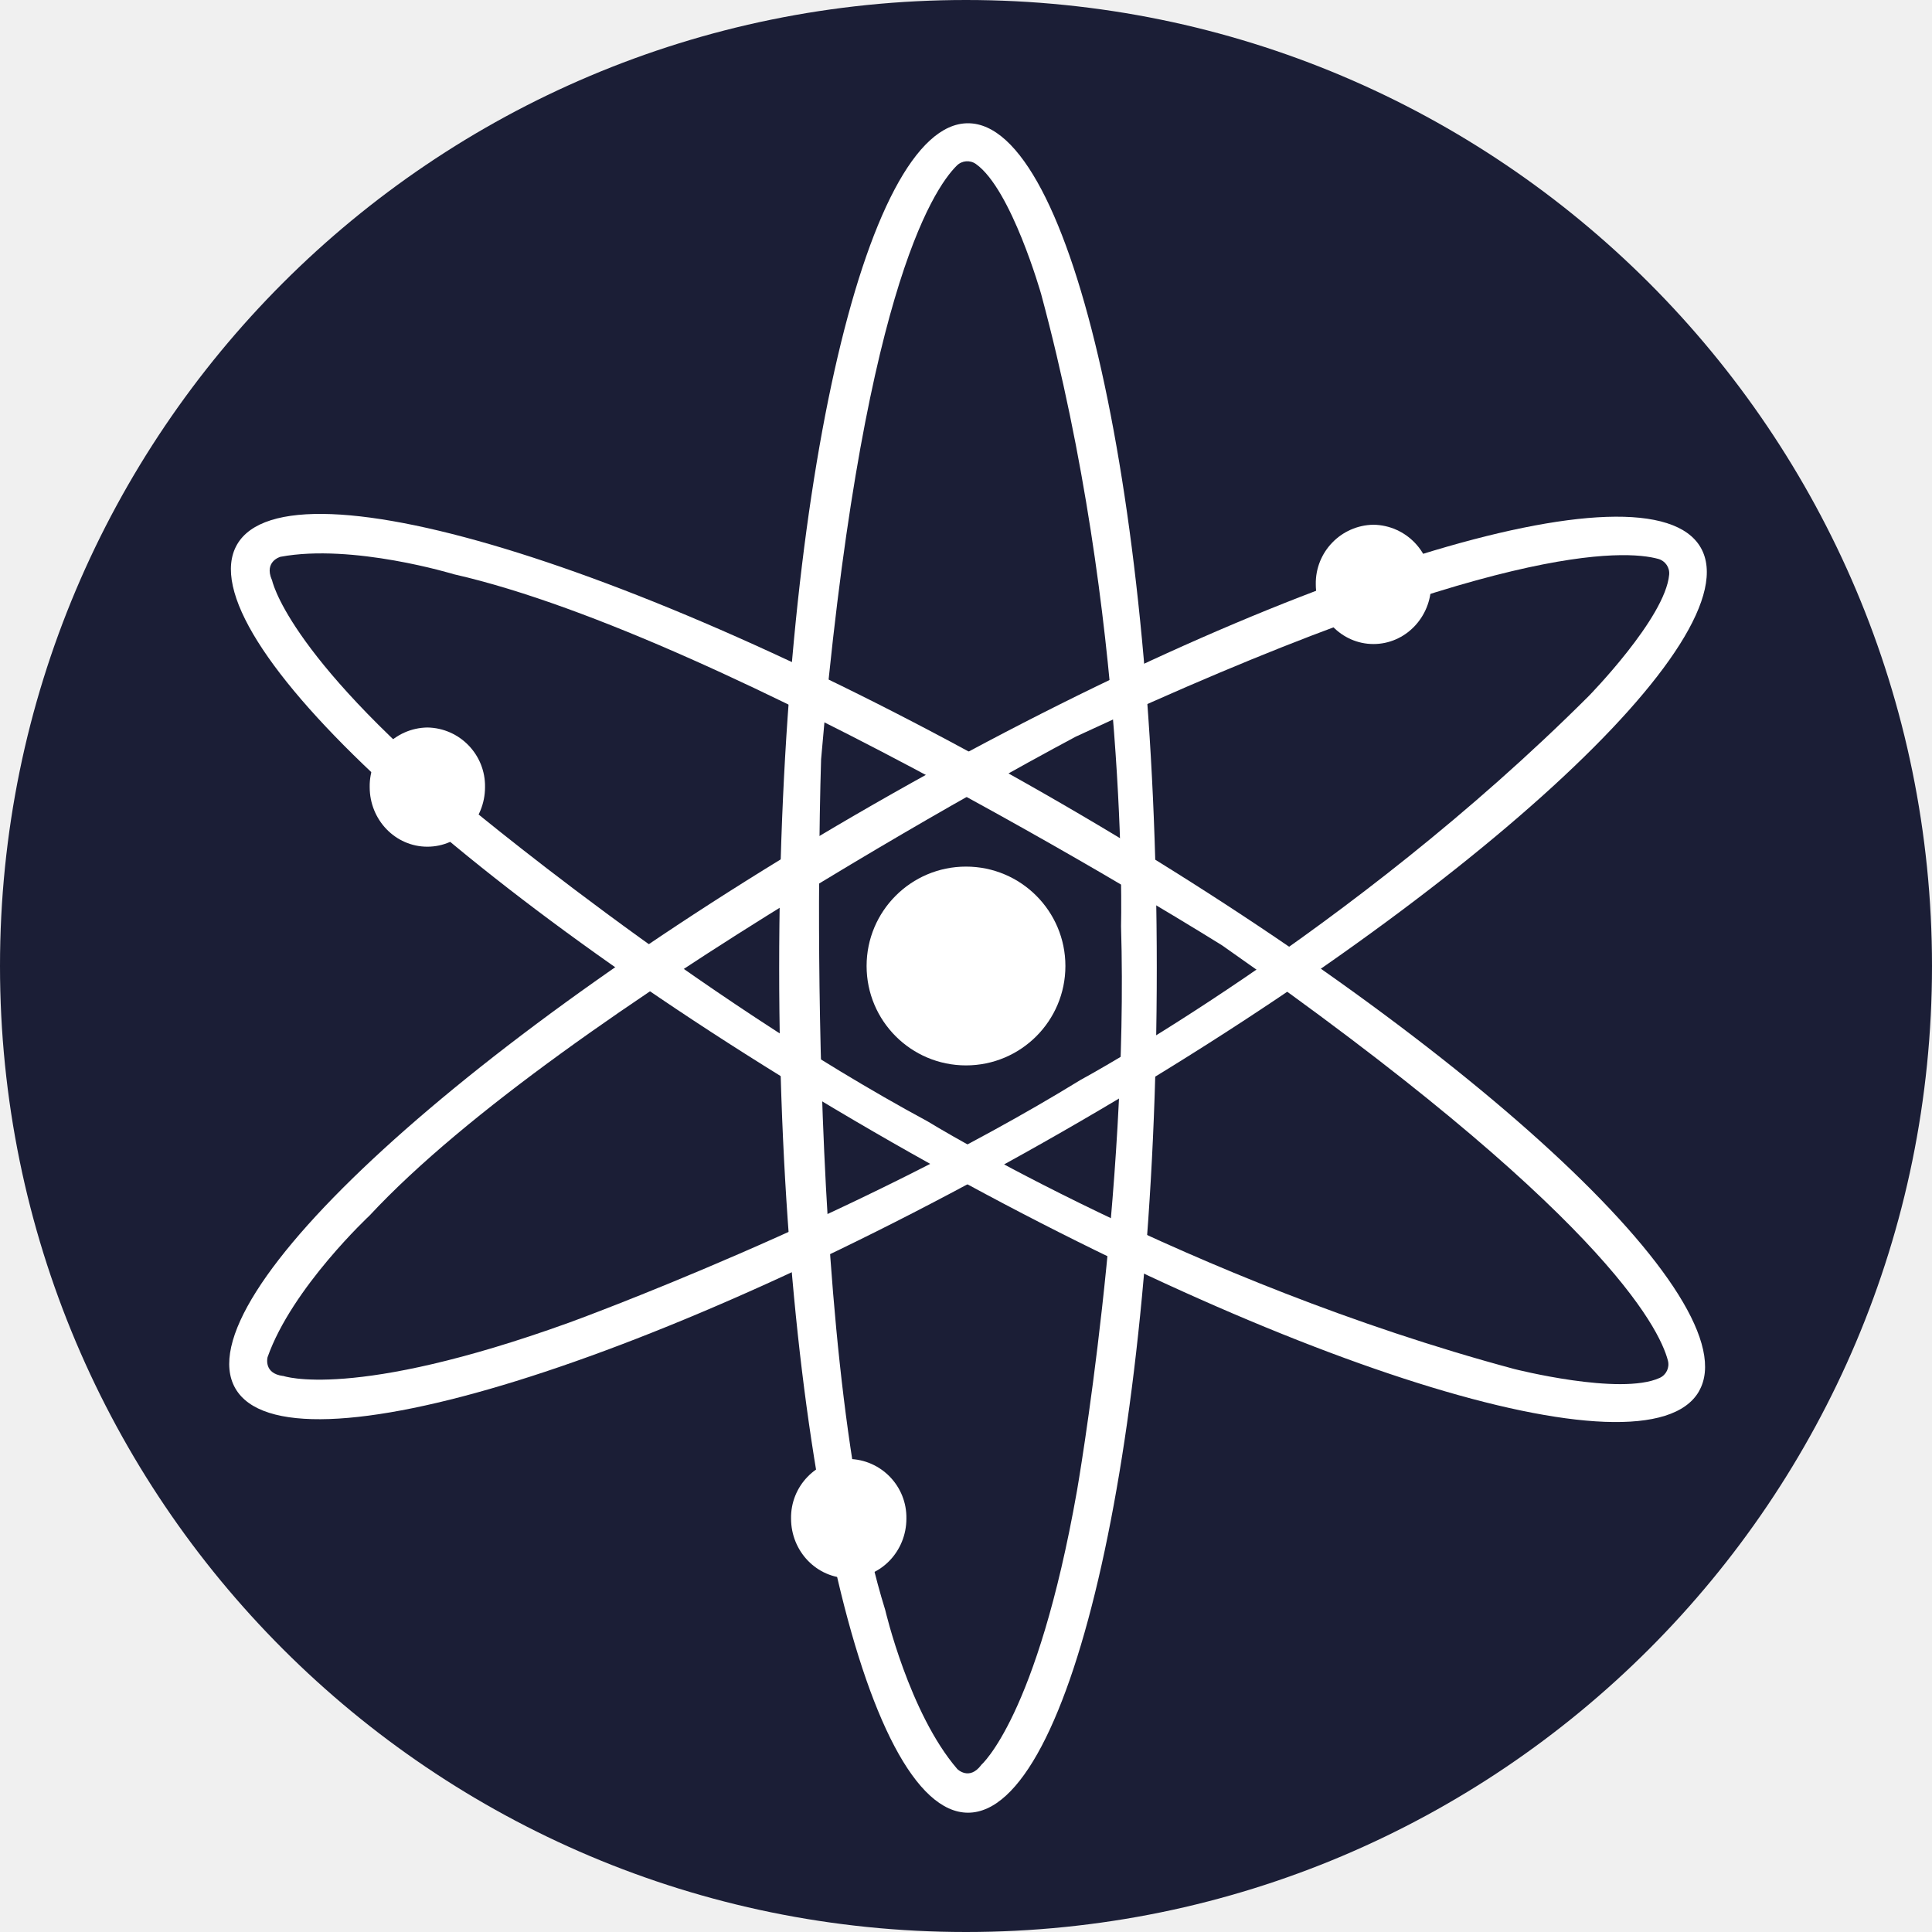
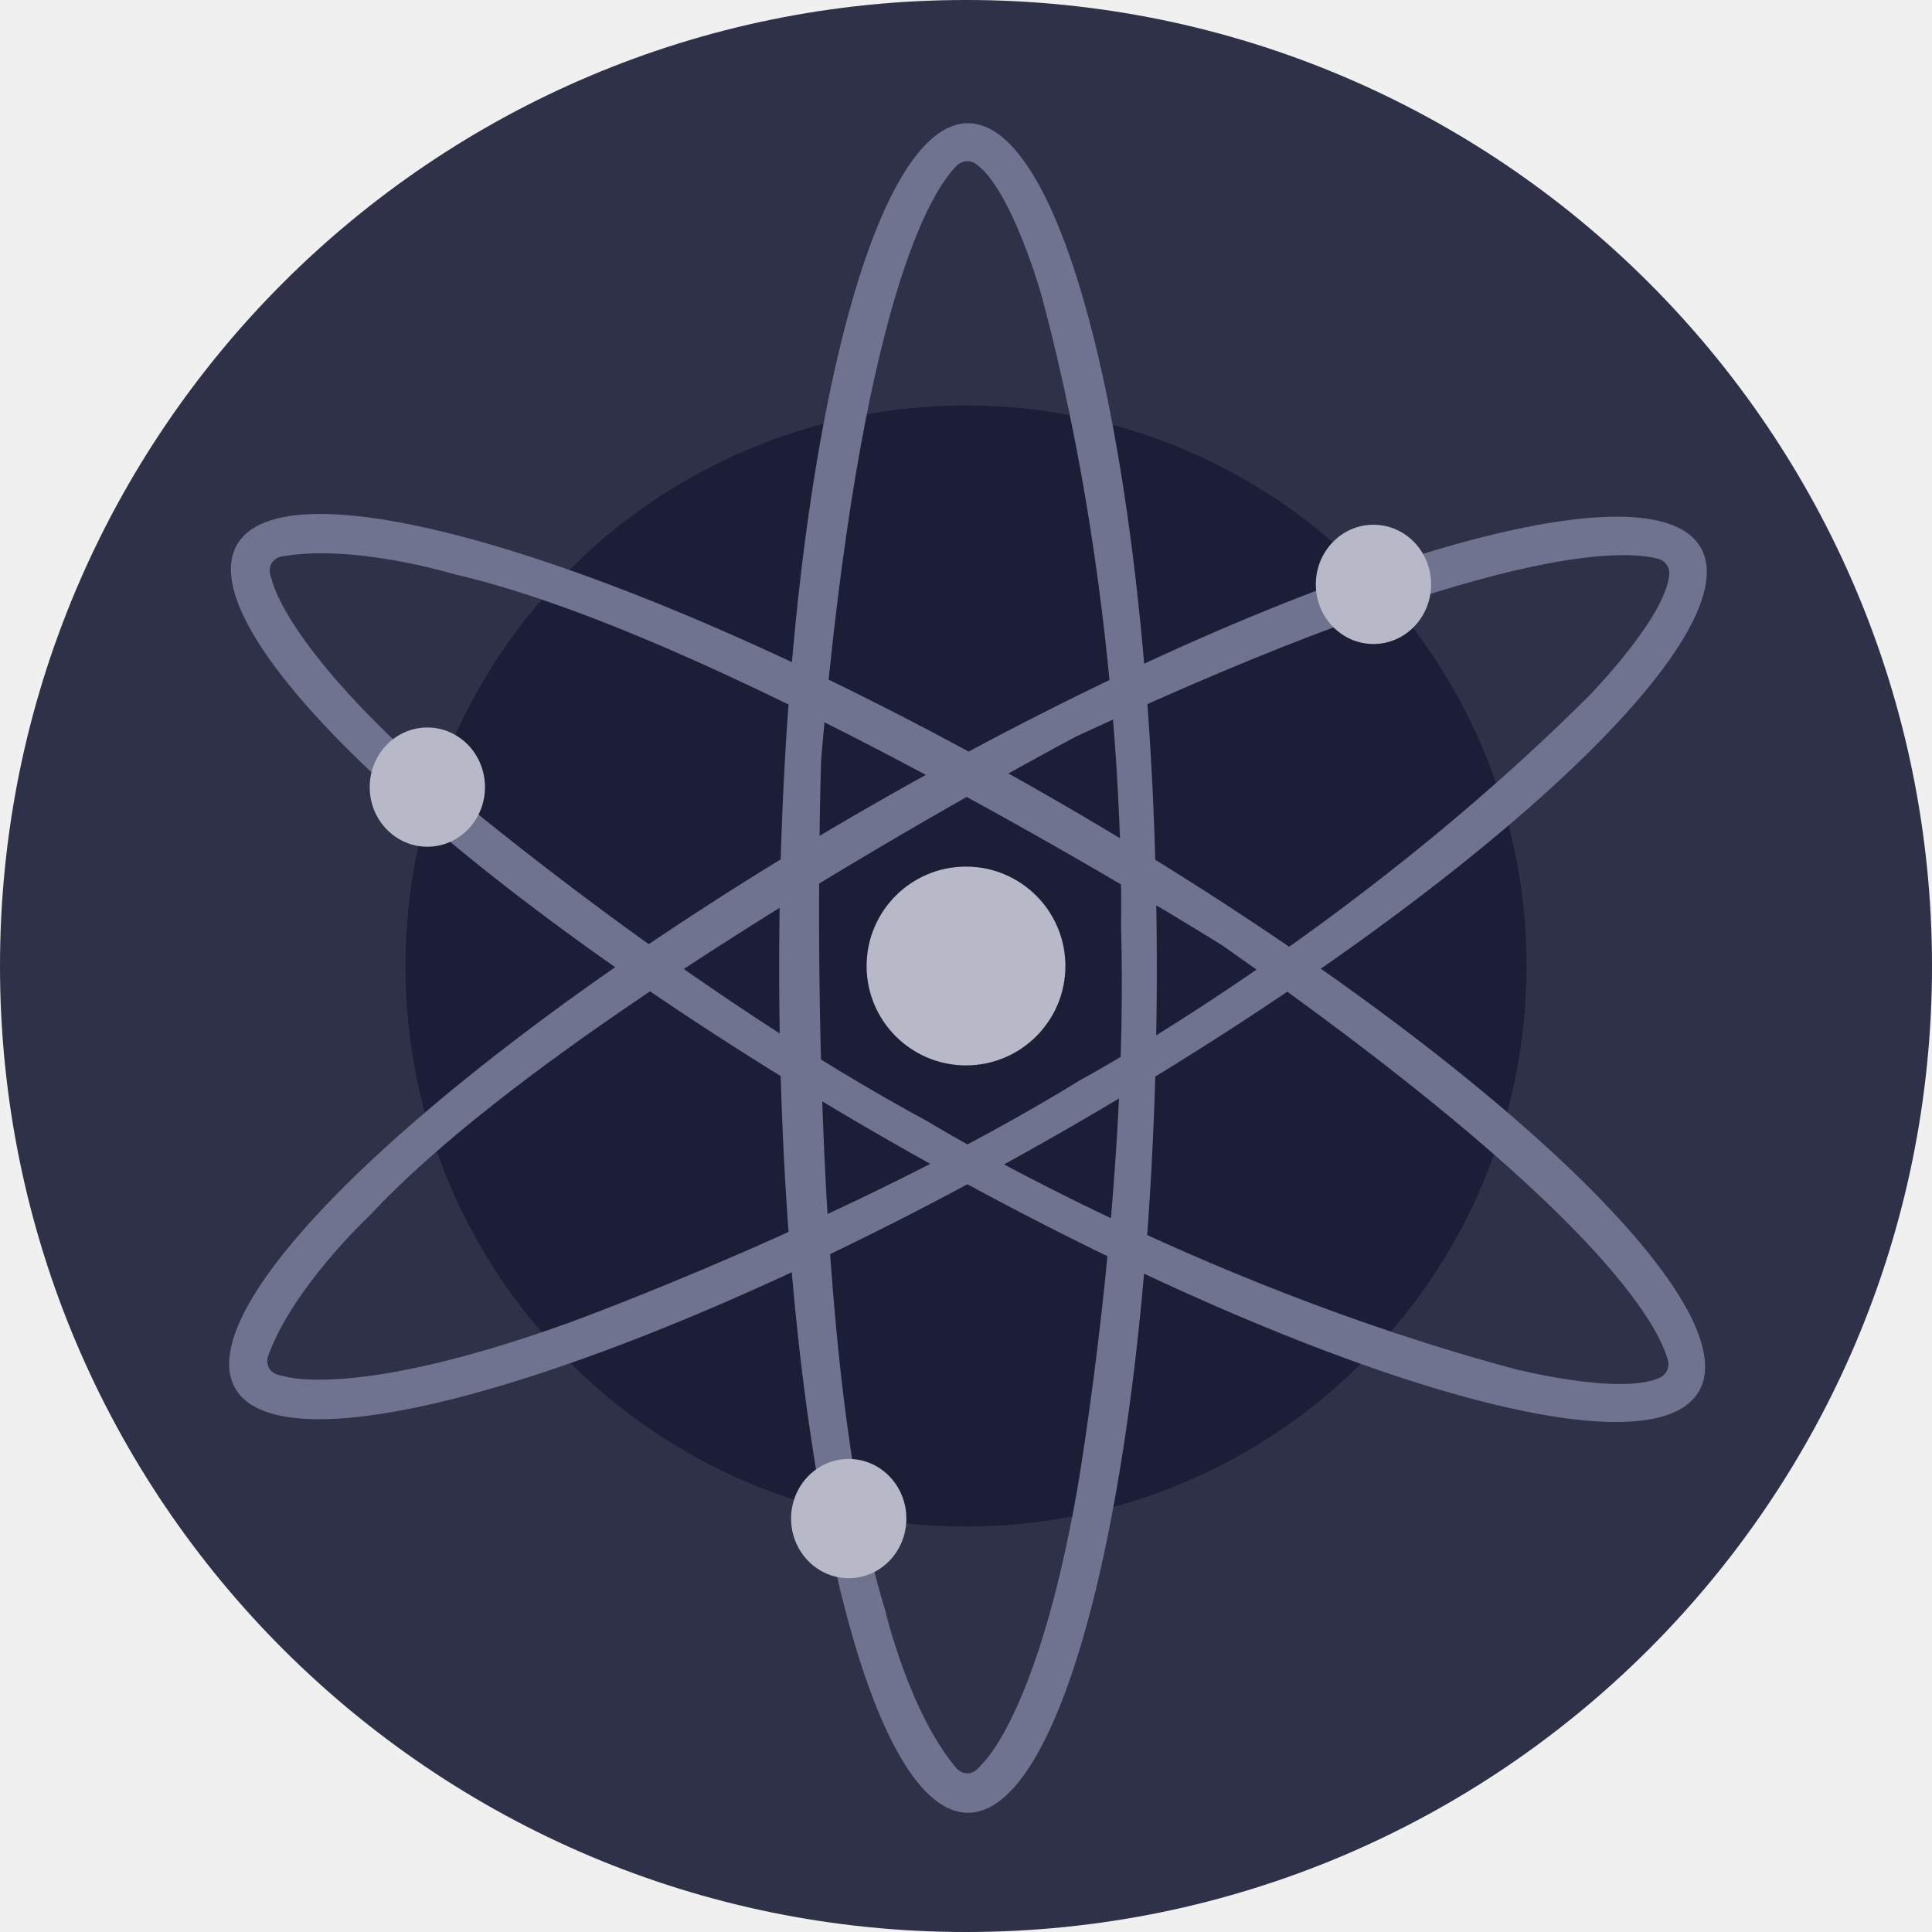
- <svg xmlns="http://www.w3.org/2000/svg" fill="none" viewBox="0 0 20 20">
-   <path fill="#1b1e36" d="M10 20c5.523 0 10-4.477 10-10S15.523 0 10 0 0 4.477 0 10s4.477 10 10 10" />
-   <path fill="#fff" d="M10.02 1.276c-1.079 0-1.954 3.915-1.954 8.745s.875 8.744 1.955 8.744c1.079 0 1.954-3.915 1.954-8.744 0-4.83-.875-8.745-1.954-8.745m.136 16.996c-.124.165-.247.041-.247.041-.497-.576-.746-1.646-.746-1.646C8.293 13.869 8.5 7.86 8.5 7.86c.41-4.77 1.152-5.896 1.405-6.146a.154.154 0 0 1 .198-.016c.367.26.675 1.347.675 1.347.91 3.375.827 6.544.827 6.544.082 2.757-.456 5.843-.456 5.843-.414 2.346-.993 2.84-.993 2.84" />
-   <path fill="#fff" d="M17.606 5.669c-.538-.937-4.369.252-8.56 2.656s-7.148 5.11-6.61 6.047c.536.936 4.368-.253 8.56-2.656 4.19-2.403 7.147-5.111 6.61-6.047M2.93 14.244c-.206-.026-.16-.195-.16-.195.253-.718 1.056-1.466 1.056-1.466 1.996-2.147 7.31-4.957 7.31-4.957 4.34-2.02 5.689-1.935 6.031-1.84a.154.154 0 0 1 .112.164c-.041.448-.833 1.256-.833 1.256-2.473 2.469-5.263 3.975-5.263 3.975-2.35 1.444-5.295 2.512-5.295 2.512-2.241.808-2.958.55-2.958.55" />
-   <path fill="#fff" d="M17.587 14.403c.541-.934-2.408-3.654-6.584-6.076s-8.008-3.625-8.549-2.69c-.54.937 2.408 3.655 6.587 6.077 4.179 2.421 8.005 3.625 8.546 2.69M2.813 6c-.08-.19.09-.236.09-.236.747-.14 1.797.181 1.797.181 2.857.65 7.952 3.842 7.952 3.842 3.923 2.745 4.524 3.954 4.614 4.297a.154.154 0 0 1-.085.18c-.41.187-1.505-.092-1.505-.092C12.3 13.265 9.6 11.607 9.6 11.607c-2.426-1.309-4.825-3.323-4.825-3.323-1.823-1.535-1.96-2.283-1.96-2.283z" />
-   <path fill="#fff" d="M10 11.029a1.029 1.029 0 1 0 0-2.058 1.029 1.029 0 0 0 0 2.058m4.218-4.362c.33 0 .597-.277.597-.618a.607.607 0 0 0-.597-.617.607.607 0 0 0-.597.617c0 .341.268.618.597.618M4.424 8.765c.33 0 .597-.276.597-.617a.607.607 0 0 0-.597-.617.607.607 0 0 0-.597.617c0 .341.267.617.597.617m4.362 7.572c.33 0 .597-.276.597-.617a.607.607 0 0 0-.597-.617.607.607 0 0 0-.597.617c0 .341.267.617.597.617" />
+ <svg xmlns="http://www.w3.org/2000/svg" viewBox="0 0 2500 2500">
+   <circle cx="1250" cy="1250" r="1250" fill="#2e3148" />
+   <circle cx="1250" cy="1250" r="725.31" fill="#1b1e36" />
+   <path fill="#6f7390" d="M1252.57 159.47c-134.93 0-244.34 489.4-244.34 1093.11s109.41 1093.11 244.34 1093.11 244.34-489.4 244.34-1093.11S1387.5 159.47 1252.57 159.47M1269.44 2284c-15.43 20.58-30.86 5.14-30.86 5.14-62.14-72-93.21-205.76-93.21-205.76-108.69-349.79-82.82-1100.82-82.82-1100.82 51.08-596.24 144-737.09 175.62-768.36a19.29 19.29 0 0 1 24.74-2c45.88 32.51 84.36 168.47 84.36 168.47 113.63 421.81 103.34 817.9 103.34 817.9 10.29 344.65-56.94 730.45-56.94 730.45-51.75 293.2-124.23 354.98-124.23 354.98" />
+   <path fill="#6f7390" d="M2200.72 708.59c-67.18-117.08-546.09 31.58-1070 332s-893.47 638.89-826.34 755.92 546.09-31.58 1070-332 893.47-638.89 826.34-755.92M366.36 1780.45c-25.72-3.24-19.91-24.38-19.91-24.38 31.55-89.71 131.95-183.23 131.95-183.23 249.43-268.36 913.79-619.65 913.79-619.65 542.54-252.42 711.06-241.77 753.81-230a19.29 19.29 0 0 1 14 20.58c-5.14 56-104.17 157-104.17 157-309.12 308.59-657.83 496.81-657.83 496.81-293.83 180.5-661.93 314.09-661.93 314.09-280.09 100.93-369.7 68.78-369.7 68.78Z" />
+   <path fill="#6f7390" d="M2198.35 1800.41c67.7-116.77-300.93-456.79-823-759.47S374.43 587.76 306.79 704.73s300.93 456.79 823.3 759.47 1000.62 453.19 1068.26 336.21M351.65 749.85c-10-23.71 11.11-29.42 11.11-29.42C456.22 702.78 587.5 743 587.5 743c357.15 81.33 994 480.25 994 480.25 490.33 343.11 565.53 494.24 576.8 537.14a19.29 19.29 0 0 1-10.7 22.43c-51.13 23.41-188.07-11.47-188.07-11.47-422.07-113.17-759.62-320.52-759.62-320.52-303.29-163.58-603.19-415.28-603.19-415.28-227.88-191.87-245-285.44-245-285.44Z" />
+   <circle cx="1250" cy="1250" r="128.6" fill="#b7b9c8" />
+   <ellipse cx="1777.26" cy="756.17" fill="#b7b9c8" rx="74.59" ry="77.16" />
+   <ellipse cx="552.98" cy="1018.52" fill="#b7b9c8" rx="74.59" ry="77.16" />
+   <ellipse cx="1098.25" cy="1965.02" fill="#b7b9c8" rx="74.59" ry="77.16" />
</svg>
